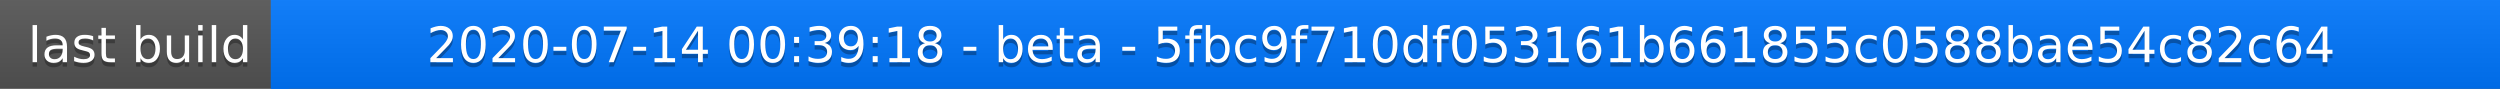
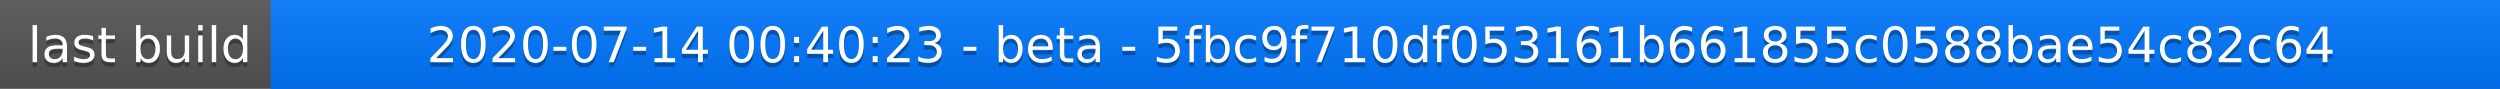
<svg xmlns="http://www.w3.org/2000/svg" width="563" height="20">
  <linearGradient id="a" x2="0" y2="100%">
    <stop offset="0" stop-color="#bbb" stop-opacity=".1" />
    <stop offset="1" stop-opacity=".1" />
  </linearGradient>
  <rect rx="0" width="563" height="20" fill="#555" />
  <rect rx="0" x="61" width="502" height="20" fill="#07f" />
  <path fill="#07f" d="M61 0h4v20h-4z" />
  <rect rx="0" width="563" height="20" fill="url(#a)" />
  <g fill="#fff" text-anchor="middle" font-family="DejaVu Sans,Verdana,Geneva,sans-serif" font-size="11">
    <text x="31.5" y="15" fill="#010101" fill-opacity=".3">last build</text>
    <text x="31.5" y="14">last build</text>
-     <text x="311" y="15" fill="#010101" fill-opacity=".3">2020-07-14 00:39:18 - beta - 5fbc9f710df053161b661855c0588bae54c82c64</text>
-     <text x="311" y="14">2020-07-14 00:39:18 - beta - 5fbc9f710df053161b661855c0588bae54c82c64</text>
+     <text x="311" y="15" fill="#010101" fill-opacity=".3">2020-07-14 00:40:23 - beta - 5fbc9f710df053161b661855c0588bae54c82c64</text>
+     <text x="311" y="14">2020-07-14 00:40:23 - beta - 5fbc9f710df053161b661855c0588bae54c82c64</text>
  </g>
</svg>
